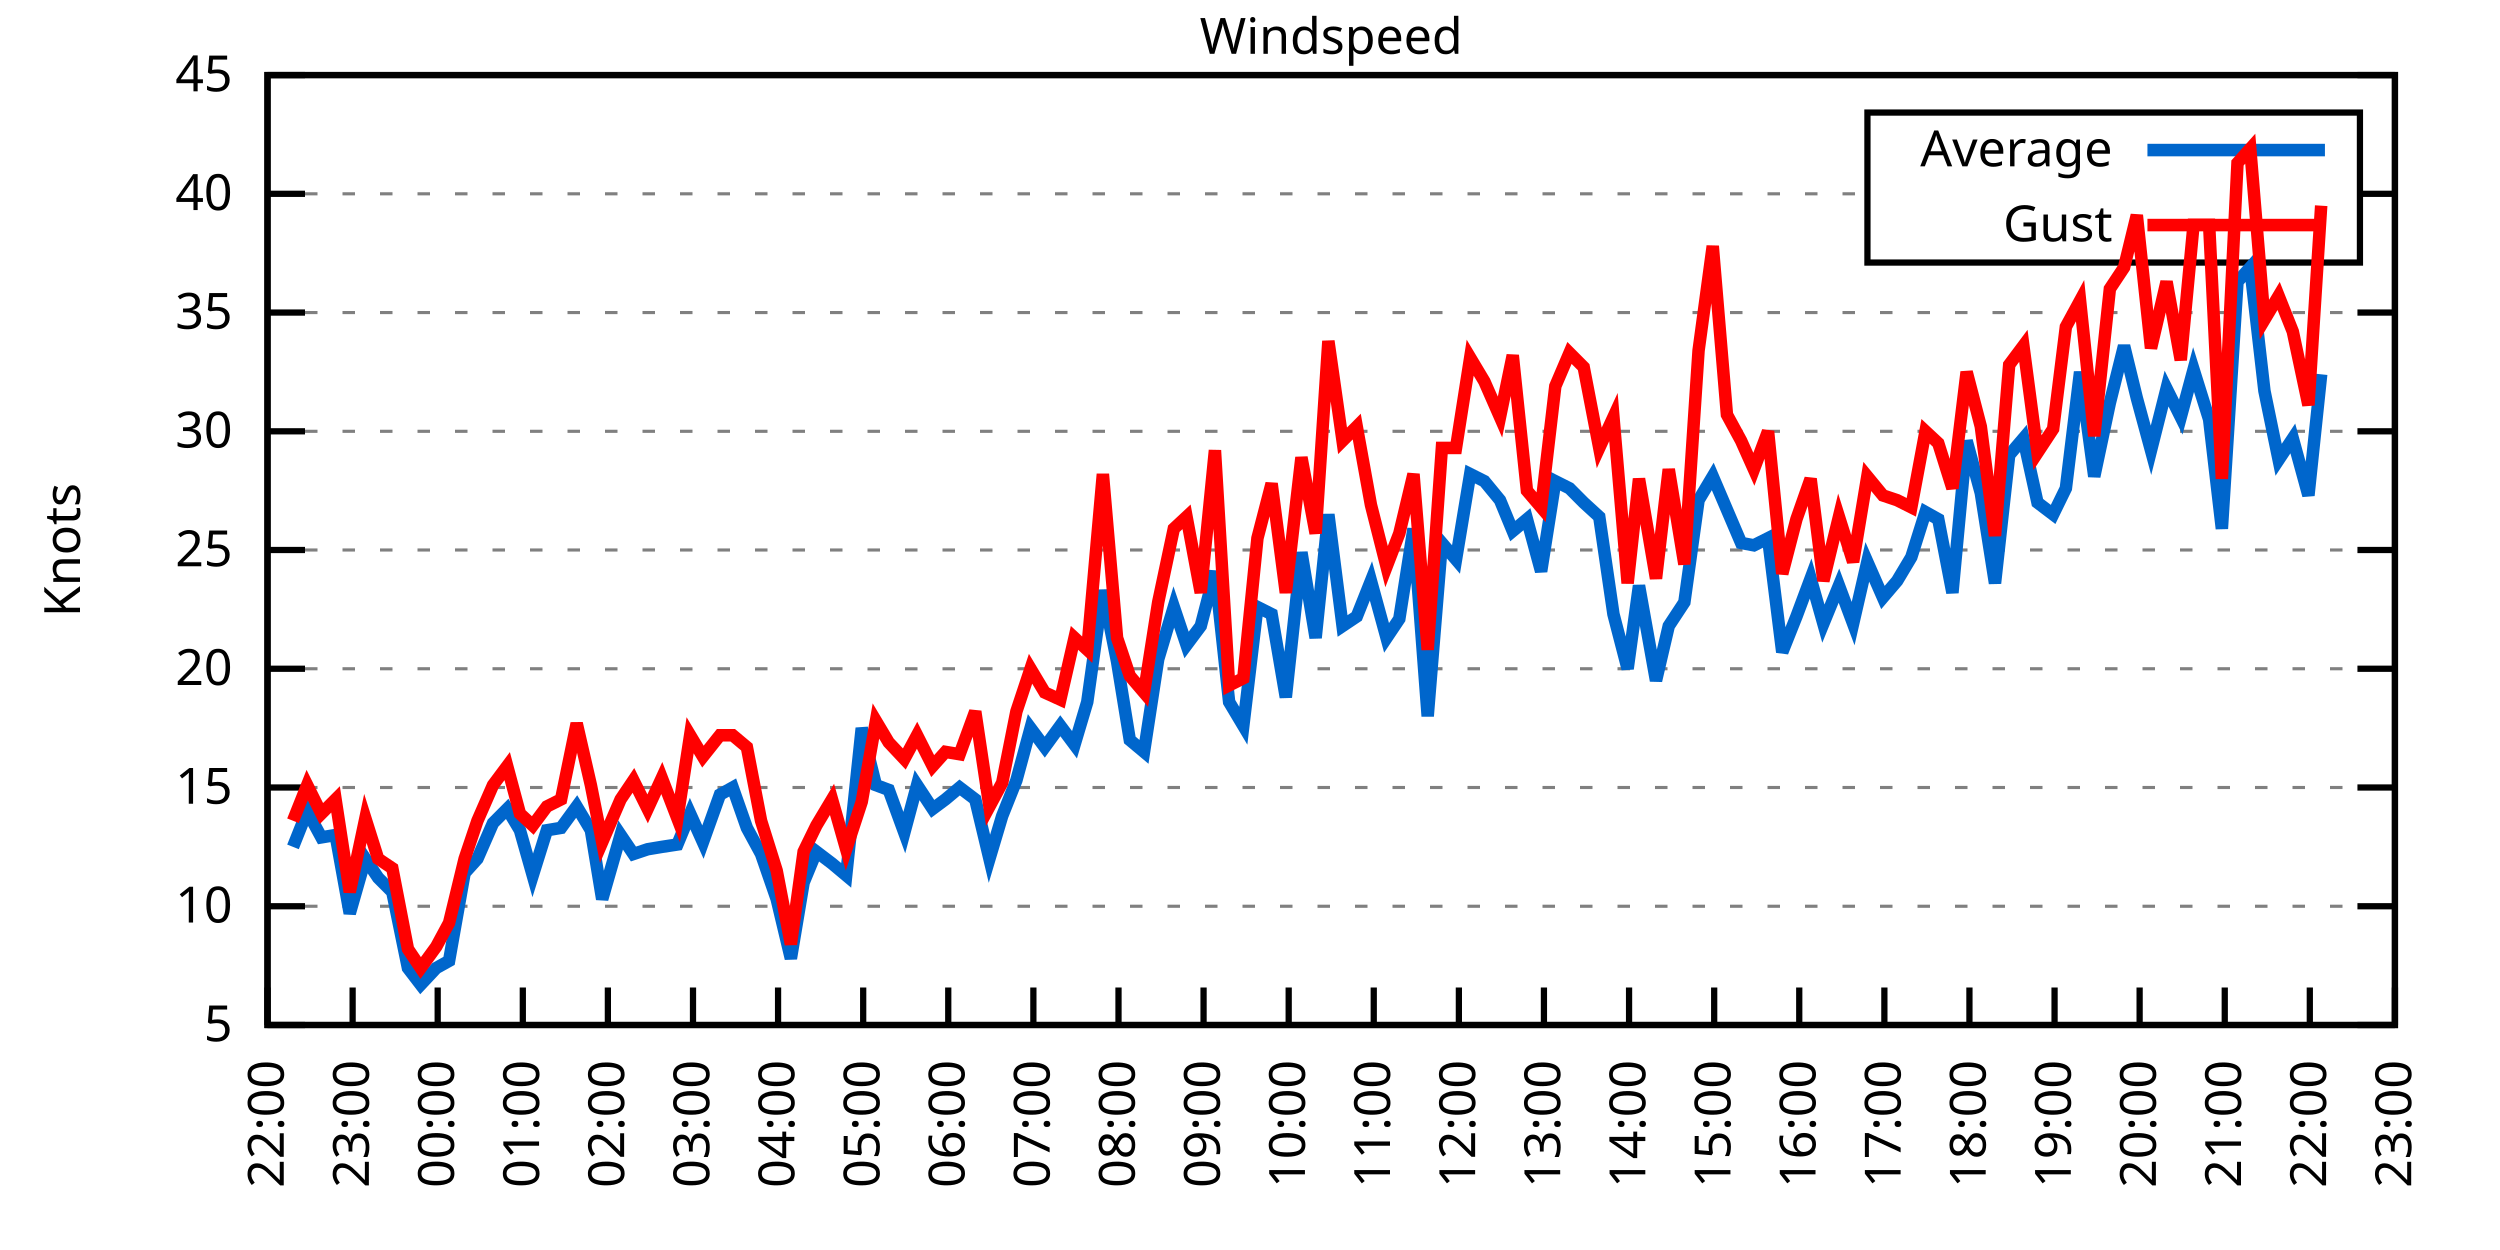
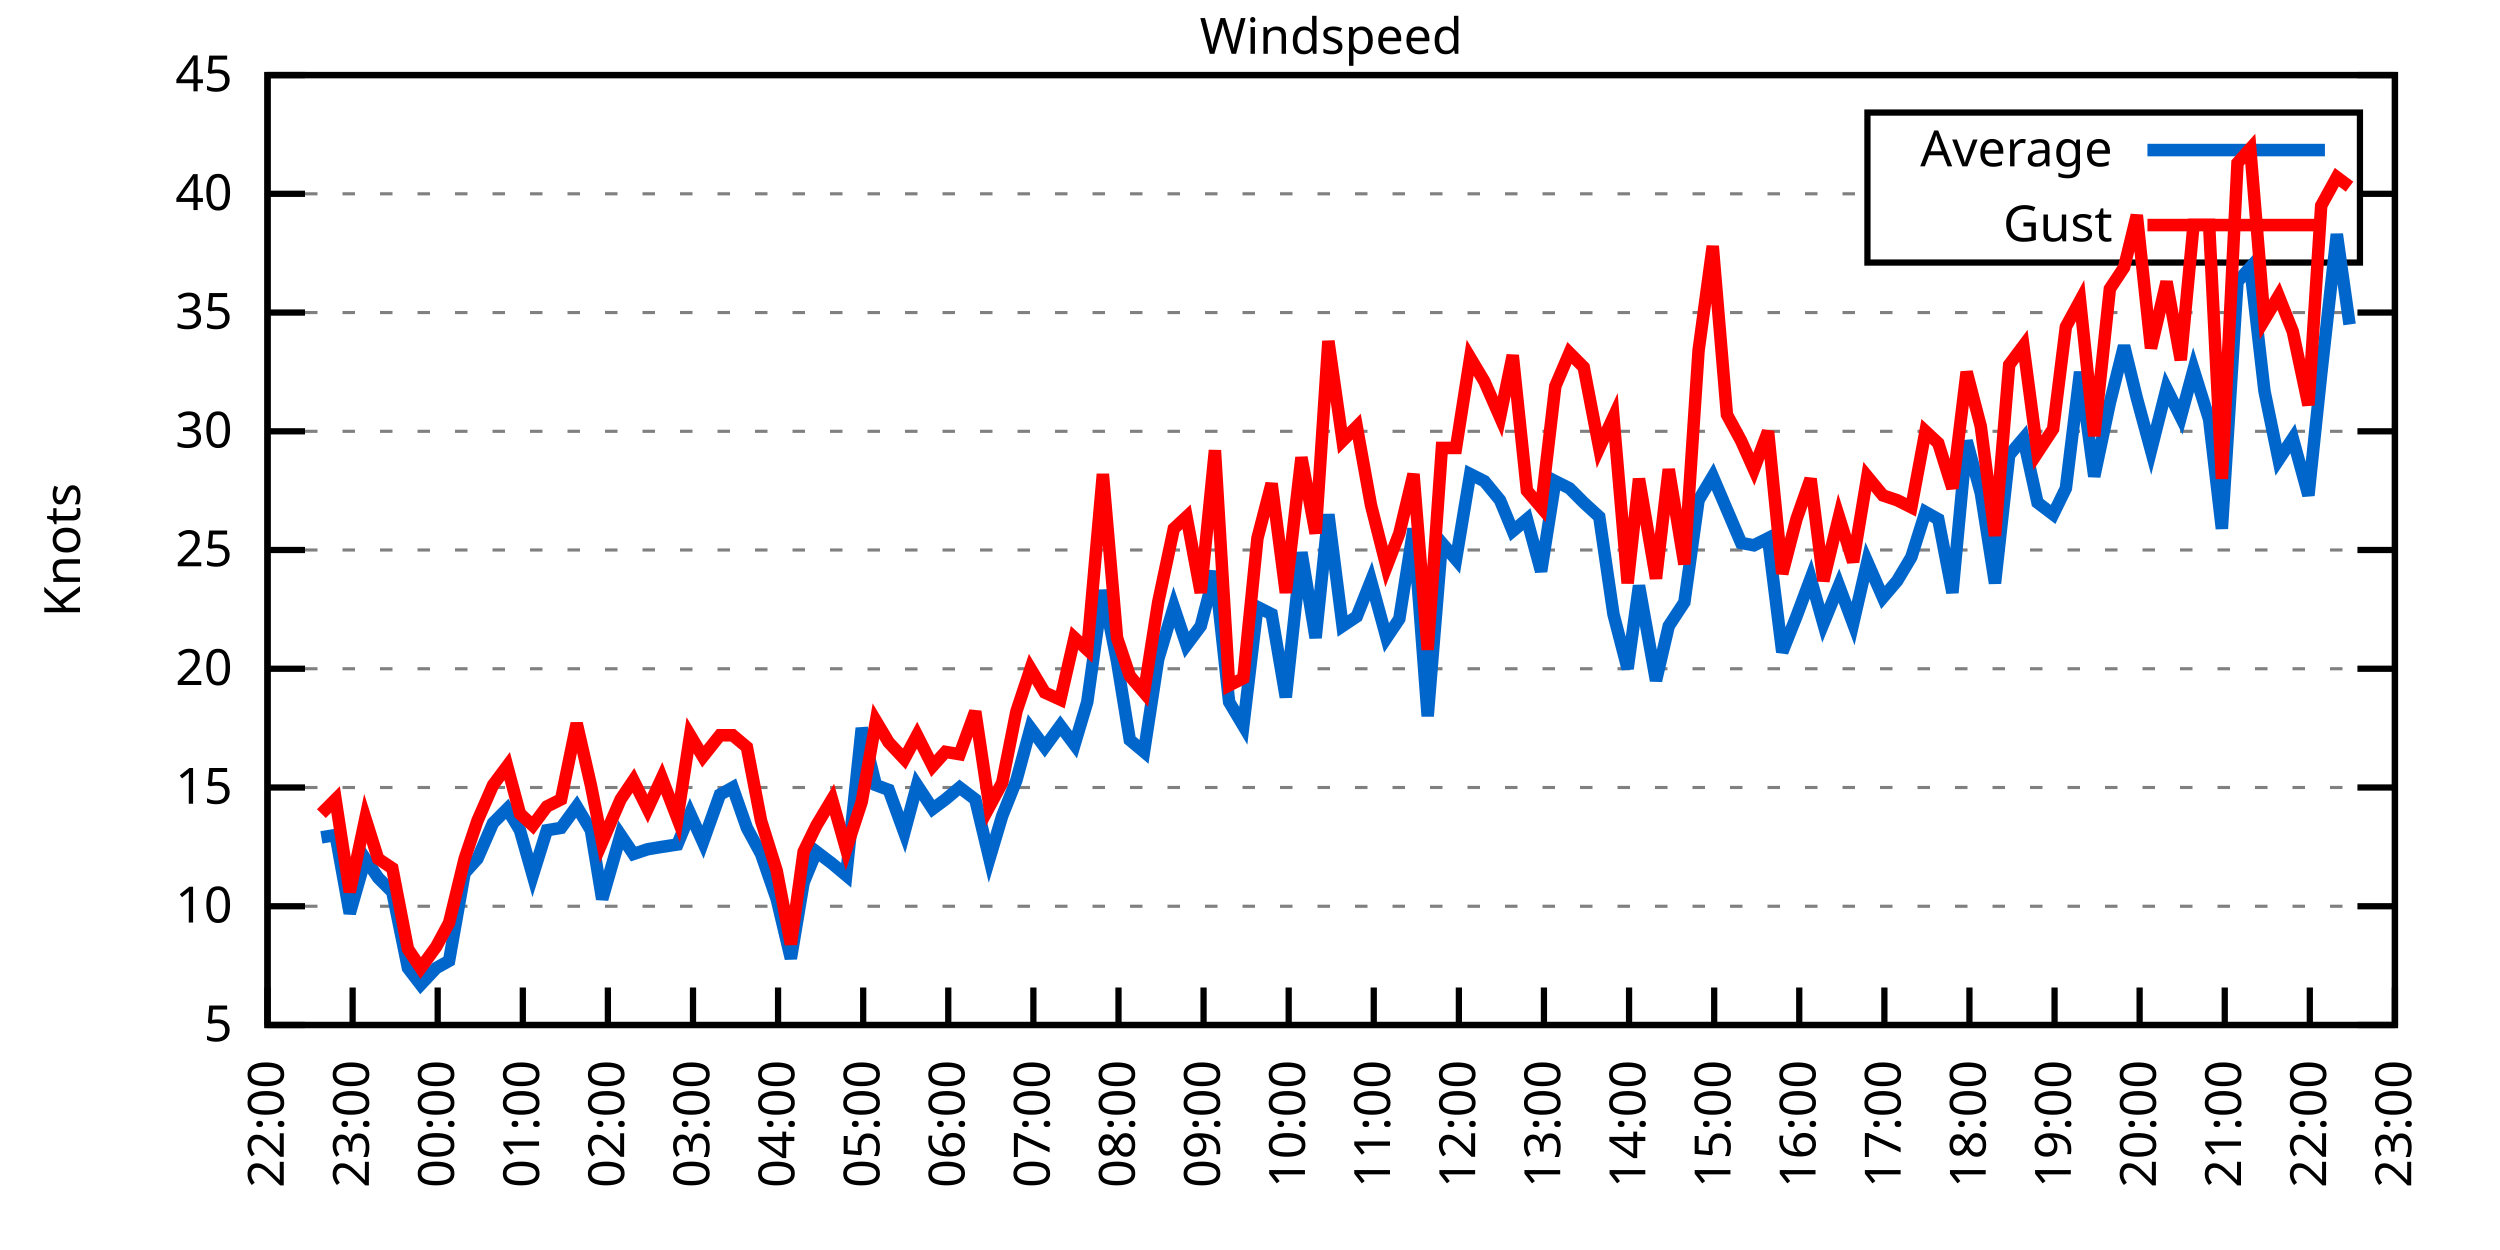
<svg xmlns="http://www.w3.org/2000/svg" xmlns:xlink="http://www.w3.org/1999/xlink" width="400" height="200" viewBox="0 0 400 200">
  <g id="gnuplot_canvas">
    <rect x="0" y="0" width="400" height="200" fill="none" />
    <defs>
      <circle id="gpDot" r="0.5" stroke-width="0.5" stroke="currentColor" />
      <path id="gpPt0" stroke-width="0.333" stroke="currentColor" d="M-1,0 h2 M0,-1 v2" />
      <path id="gpPt1" stroke-width="0.333" stroke="currentColor" d="M-1,-1 L1,1 M1,-1 L-1,1" />
      <path id="gpPt2" stroke-width="0.333" stroke="currentColor" d="M-1,0 L1,0 M0,-1 L0,1 M-1,-1 L1,1 M-1,1 L1,-1" />
      <rect id="gpPt3" stroke-width="0.333" stroke="currentColor" x="-1" y="-1" width="2" height="2" />
      <rect id="gpPt4" stroke-width="0.333" stroke="currentColor" fill="currentColor" x="-1" y="-1" width="2" height="2" />
      <circle id="gpPt5" stroke-width="0.333" stroke="currentColor" cx="0" cy="0" r="1" />
      <use xlink:href="#gpPt5" id="gpPt6" fill="currentColor" stroke="none" />
      <path id="gpPt7" stroke-width="0.333" stroke="currentColor" d="M0,-1.33 L-1.33,0.67 L1.33,0.67 z" />
      <use xlink:href="#gpPt7" id="gpPt8" fill="currentColor" stroke="none" />
      <use xlink:href="#gpPt7" id="gpPt9" stroke="currentColor" transform="rotate(180)" />
      <use xlink:href="#gpPt9" id="gpPt10" fill="currentColor" stroke="none" />
      <use xlink:href="#gpPt3" id="gpPt11" stroke="currentColor" transform="rotate(45)" />
      <use xlink:href="#gpPt11" id="gpPt12" fill="currentColor" stroke="none" />
      <path id="gpPt13" stroke-width="0.333" stroke="currentColor" d="M0,1.330 L1.265,0.411 L0.782,-1.067 L-0.782,-1.076 L-1.265,0.411 z" />
      <use xlink:href="#gpPt13" id="gpPt14" fill="currentColor" stroke="none" />
      <filter id="textbox" filterUnits="objectBoundingBox" x="0" y="0" height="1" width="1">
        <feFlood flood-color="white" flood-opacity="1" result="bgnd" />
        <feComposite in="SourceGraphic" in2="bgnd" operator="atop" />
      </filter>
      <filter id="greybox" filterUnits="objectBoundingBox" x="0" y="0" height="1" width="1">
        <feFlood flood-color="lightgrey" flood-opacity="1" result="grey" />
        <feComposite in="SourceGraphic" in2="grey" operator="atop" />
      </filter>
    </defs>
    <g fill="none" color="white" stroke="currentColor" stroke-width="1.00" stroke-linecap="butt" stroke-linejoin="miter">
</g>
    <g fill="none" color="black" stroke="currentColor" stroke-width="1.00" stroke-linecap="butt" stroke-linejoin="miter">
      <g stroke="none" shape-rendering="crispEdges">
        <polygon fill="rgb(255, 255, 255)" points="42.80,164.00 383.18,164.00 383.18,12.02 42.80,12.02 " />
      </g>
    </g>
    <g fill="none" color="black" stroke="currentColor" stroke-width="1.00" stroke-linecap="butt" stroke-linejoin="miter">
</g>
    <g fill="none" color="black" stroke="black" stroke-width="0.50" stroke-linecap="butt" stroke-linejoin="miter">
</g>
    <g fill="none" color="gray" stroke="currentColor" stroke-width="0.50" stroke-linecap="butt" stroke-linejoin="miter">
      <path stroke="gray" stroke-dasharray="2,4" class="gridline" d="M42.80,164.00 L383.19,164.00  " />
    </g>
    <g fill="none" color="gray" stroke="gray" stroke-width="1.00" stroke-linecap="butt" stroke-linejoin="miter">
</g>
    <g fill="none" color="black" stroke="currentColor" stroke-width="1.00" stroke-linecap="butt" stroke-linejoin="miter">
      <path stroke="black" d="M42.80,164.00 L48.80,164.00 M383.19,164.00 L377.19,164.00  " />
      <g transform="translate(37.20,166.60)" stroke="none" fill="black" font-family="Sans" font-size="8.00" text-anchor="end">
        <text>
          <tspan font-family="Sans"> 5</tspan>
        </text>
      </g>
    </g>
    <g fill="none" color="black" stroke="currentColor" stroke-width="1.00" stroke-linecap="butt" stroke-linejoin="miter">
</g>
    <g fill="none" color="black" stroke="black" stroke-width="0.50" stroke-linecap="butt" stroke-linejoin="miter">
</g>
    <g fill="none" color="gray" stroke="currentColor" stroke-width="0.50" stroke-linecap="butt" stroke-linejoin="miter">
      <path stroke="gray" stroke-dasharray="2,4" class="gridline" d="M42.80,145.00 L383.19,145.00  " />
    </g>
    <g fill="none" color="gray" stroke="gray" stroke-width="1.00" stroke-linecap="butt" stroke-linejoin="miter">
</g>
    <g fill="none" color="black" stroke="currentColor" stroke-width="1.00" stroke-linecap="butt" stroke-linejoin="miter">
      <path stroke="black" d="M42.80,145.00 L48.80,145.00 M383.19,145.00 L377.19,145.00  " />
      <g transform="translate(37.20,147.60)" stroke="none" fill="black" font-family="Sans" font-size="8.00" text-anchor="end">
        <text>
          <tspan font-family="Sans"> 10</tspan>
        </text>
      </g>
    </g>
    <g fill="none" color="black" stroke="currentColor" stroke-width="1.00" stroke-linecap="butt" stroke-linejoin="miter">
</g>
    <g fill="none" color="black" stroke="black" stroke-width="0.50" stroke-linecap="butt" stroke-linejoin="miter">
</g>
    <g fill="none" color="gray" stroke="currentColor" stroke-width="0.50" stroke-linecap="butt" stroke-linejoin="miter">
      <path stroke="gray" stroke-dasharray="2,4" class="gridline" d="M42.80,126.00 L383.19,126.00  " />
    </g>
    <g fill="none" color="gray" stroke="gray" stroke-width="1.00" stroke-linecap="butt" stroke-linejoin="miter">
</g>
    <g fill="none" color="black" stroke="currentColor" stroke-width="1.00" stroke-linecap="butt" stroke-linejoin="miter">
      <path stroke="black" d="M42.80,126.00 L48.80,126.00 M383.19,126.00 L377.19,126.00  " />
      <g transform="translate(37.20,128.60)" stroke="none" fill="black" font-family="Sans" font-size="8.00" text-anchor="end">
        <text>
          <tspan font-family="Sans"> 15</tspan>
        </text>
      </g>
    </g>
    <g fill="none" color="black" stroke="currentColor" stroke-width="1.00" stroke-linecap="butt" stroke-linejoin="miter">
</g>
    <g fill="none" color="black" stroke="black" stroke-width="0.50" stroke-linecap="butt" stroke-linejoin="miter">
</g>
    <g fill="none" color="gray" stroke="currentColor" stroke-width="0.50" stroke-linecap="butt" stroke-linejoin="miter">
      <path stroke="gray" stroke-dasharray="2,4" class="gridline" d="M42.80,107.00 L383.19,107.00  " />
    </g>
    <g fill="none" color="gray" stroke="gray" stroke-width="1.00" stroke-linecap="butt" stroke-linejoin="miter">
</g>
    <g fill="none" color="black" stroke="currentColor" stroke-width="1.00" stroke-linecap="butt" stroke-linejoin="miter">
      <path stroke="black" d="M42.80,107.00 L48.80,107.00 M383.19,107.00 L377.19,107.00  " />
      <g transform="translate(37.20,109.60)" stroke="none" fill="black" font-family="Sans" font-size="8.00" text-anchor="end">
        <text>
          <tspan font-family="Sans"> 20</tspan>
        </text>
      </g>
    </g>
    <g fill="none" color="black" stroke="currentColor" stroke-width="1.00" stroke-linecap="butt" stroke-linejoin="miter">
</g>
    <g fill="none" color="black" stroke="black" stroke-width="0.50" stroke-linecap="butt" stroke-linejoin="miter">
</g>
    <g fill="none" color="gray" stroke="currentColor" stroke-width="0.50" stroke-linecap="butt" stroke-linejoin="miter">
      <path stroke="gray" stroke-dasharray="2,4" class="gridline" d="M42.80,88.00 L383.19,88.00  " />
    </g>
    <g fill="none" color="gray" stroke="gray" stroke-width="1.00" stroke-linecap="butt" stroke-linejoin="miter">
</g>
    <g fill="none" color="black" stroke="currentColor" stroke-width="1.00" stroke-linecap="butt" stroke-linejoin="miter">
      <path stroke="black" d="M42.80,88.00 L48.80,88.00 M383.19,88.00 L377.19,88.00  " />
      <g transform="translate(37.20,90.60)" stroke="none" fill="black" font-family="Sans" font-size="8.00" text-anchor="end">
        <text>
          <tspan font-family="Sans"> 25</tspan>
        </text>
      </g>
    </g>
    <g fill="none" color="black" stroke="currentColor" stroke-width="1.00" stroke-linecap="butt" stroke-linejoin="miter">
</g>
    <g fill="none" color="black" stroke="black" stroke-width="0.50" stroke-linecap="butt" stroke-linejoin="miter">
</g>
    <g fill="none" color="gray" stroke="currentColor" stroke-width="0.50" stroke-linecap="butt" stroke-linejoin="miter">
      <path stroke="gray" stroke-dasharray="2,4" class="gridline" d="M42.80,69.01 L383.19,69.01  " />
    </g>
    <g fill="none" color="gray" stroke="gray" stroke-width="1.00" stroke-linecap="butt" stroke-linejoin="miter">
</g>
    <g fill="none" color="black" stroke="currentColor" stroke-width="1.00" stroke-linecap="butt" stroke-linejoin="miter">
      <path stroke="black" d="M42.80,69.01 L48.80,69.01 M383.19,69.01 L377.19,69.01  " />
      <g transform="translate(37.20,71.61)" stroke="none" fill="black" font-family="Sans" font-size="8.00" text-anchor="end">
        <text>
          <tspan font-family="Sans"> 30</tspan>
        </text>
      </g>
    </g>
    <g fill="none" color="black" stroke="currentColor" stroke-width="1.00" stroke-linecap="butt" stroke-linejoin="miter">
</g>
    <g fill="none" color="black" stroke="black" stroke-width="0.50" stroke-linecap="butt" stroke-linejoin="miter">
</g>
    <g fill="none" color="gray" stroke="currentColor" stroke-width="0.50" stroke-linecap="butt" stroke-linejoin="miter">
      <path stroke="gray" stroke-dasharray="2,4" class="gridline" d="M42.80,50.01 L383.19,50.01  " />
    </g>
    <g fill="none" color="gray" stroke="gray" stroke-width="1.00" stroke-linecap="butt" stroke-linejoin="miter">
</g>
    <g fill="none" color="black" stroke="currentColor" stroke-width="1.00" stroke-linecap="butt" stroke-linejoin="miter">
      <path stroke="black" d="M42.80,50.01 L48.80,50.01 M383.19,50.01 L377.19,50.01  " />
      <g transform="translate(37.20,52.61)" stroke="none" fill="black" font-family="Sans" font-size="8.00" text-anchor="end">
        <text>
          <tspan font-family="Sans"> 35</tspan>
        </text>
      </g>
    </g>
    <g fill="none" color="black" stroke="currentColor" stroke-width="1.00" stroke-linecap="butt" stroke-linejoin="miter">
</g>
    <g fill="none" color="black" stroke="black" stroke-width="0.50" stroke-linecap="butt" stroke-linejoin="miter">
</g>
    <g fill="none" color="gray" stroke="currentColor" stroke-width="0.50" stroke-linecap="butt" stroke-linejoin="miter">
      <path stroke="gray" stroke-dasharray="2,4" class="gridline" d="M42.80,31.01 L298.79,31.01 M377.59,31.01 L383.19,31.01  " />
    </g>
    <g fill="none" color="gray" stroke="gray" stroke-width="1.00" stroke-linecap="butt" stroke-linejoin="miter">
</g>
    <g fill="none" color="black" stroke="currentColor" stroke-width="1.00" stroke-linecap="butt" stroke-linejoin="miter">
      <path stroke="black" d="M42.80,31.01 L48.80,31.01 M383.19,31.01 L377.19,31.01  " />
      <g transform="translate(37.20,33.61)" stroke="none" fill="black" font-family="Sans" font-size="8.00" text-anchor="end">
        <text>
          <tspan font-family="Sans"> 40</tspan>
        </text>
      </g>
    </g>
    <g fill="none" color="black" stroke="currentColor" stroke-width="1.00" stroke-linecap="butt" stroke-linejoin="miter">
</g>
    <g fill="none" color="black" stroke="black" stroke-width="0.50" stroke-linecap="butt" stroke-linejoin="miter">
</g>
    <g fill="none" color="gray" stroke="currentColor" stroke-width="0.50" stroke-linecap="butt" stroke-linejoin="miter">
      <path stroke="gray" stroke-dasharray="2,4" class="gridline" d="M42.80,12.01 L383.19,12.01  " />
    </g>
    <g fill="none" color="gray" stroke="gray" stroke-width="1.00" stroke-linecap="butt" stroke-linejoin="miter">
</g>
    <g fill="none" color="black" stroke="currentColor" stroke-width="1.00" stroke-linecap="butt" stroke-linejoin="miter">
      <path stroke="black" d="M42.80,12.01 L48.80,12.01 M383.19,12.01 L377.19,12.01  " />
      <g transform="translate(37.20,14.61)" stroke="none" fill="black" font-family="Sans" font-size="8.00" text-anchor="end">
        <text>
          <tspan font-family="Sans"> 45</tspan>
        </text>
      </g>
    </g>
    <g fill="none" color="black" stroke="currentColor" stroke-width="1.00" stroke-linecap="butt" stroke-linejoin="miter">
      <path stroke="black" d="M42.80,164.00 L42.80,158.00  " />
      <g transform="translate(45.40,169.60) rotate(270.00)" stroke="none" fill="black" font-family="Sans" font-size="8.00" text-anchor="end">
        <text>
          <tspan font-family="Sans">22:00</tspan>
        </text>
      </g>
    </g>
    <g fill="none" color="black" stroke="currentColor" stroke-width="1.00" stroke-linecap="butt" stroke-linejoin="miter">
      <path stroke="black" d="M56.42,164.00 L56.42,158.00  " />
      <g transform="translate(59.02,169.60) rotate(270.00)" stroke="none" fill="black" font-family="Sans" font-size="8.00" text-anchor="end">
        <text>
          <tspan font-family="Sans">23:00</tspan>
        </text>
      </g>
    </g>
    <g fill="none" color="black" stroke="currentColor" stroke-width="1.00" stroke-linecap="butt" stroke-linejoin="miter">
      <path stroke="black" d="M70.03,164.00 L70.03,158.00  " />
      <g transform="translate(72.63,169.60) rotate(270.00)" stroke="none" fill="black" font-family="Sans" font-size="8.00" text-anchor="end">
        <text>
          <tspan font-family="Sans">00:00</tspan>
        </text>
      </g>
    </g>
    <g fill="none" color="black" stroke="currentColor" stroke-width="1.00" stroke-linecap="butt" stroke-linejoin="miter">
      <path stroke="black" d="M83.65,164.00 L83.65,158.00  " />
      <g transform="translate(86.25,169.60) rotate(270.00)" stroke="none" fill="black" font-family="Sans" font-size="8.00" text-anchor="end">
        <text>
          <tspan font-family="Sans">01:00</tspan>
        </text>
      </g>
    </g>
    <g fill="none" color="black" stroke="currentColor" stroke-width="1.00" stroke-linecap="butt" stroke-linejoin="miter">
      <path stroke="black" d="M97.26,164.00 L97.26,158.00  " />
      <g transform="translate(99.86,169.60) rotate(270.00)" stroke="none" fill="black" font-family="Sans" font-size="8.00" text-anchor="end">
        <text>
          <tspan font-family="Sans">02:00</tspan>
        </text>
      </g>
    </g>
    <g fill="none" color="black" stroke="currentColor" stroke-width="1.00" stroke-linecap="butt" stroke-linejoin="miter">
      <path stroke="black" d="M110.88,164.00 L110.88,158.00  " />
      <g transform="translate(113.48,169.60) rotate(270.00)" stroke="none" fill="black" font-family="Sans" font-size="8.00" text-anchor="end">
        <text>
          <tspan font-family="Sans">03:00</tspan>
        </text>
      </g>
    </g>
    <g fill="none" color="black" stroke="currentColor" stroke-width="1.00" stroke-linecap="butt" stroke-linejoin="miter">
      <path stroke="black" d="M124.49,164.00 L124.49,158.00  " />
      <g transform="translate(127.09,169.60) rotate(270.00)" stroke="none" fill="black" font-family="Sans" font-size="8.00" text-anchor="end">
        <text>
          <tspan font-family="Sans">04:00</tspan>
        </text>
      </g>
    </g>
    <g fill="none" color="black" stroke="currentColor" stroke-width="1.00" stroke-linecap="butt" stroke-linejoin="miter">
      <path stroke="black" d="M138.11,164.00 L138.11,158.00  " />
      <g transform="translate(140.71,169.60) rotate(270.00)" stroke="none" fill="black" font-family="Sans" font-size="8.00" text-anchor="end">
        <text>
          <tspan font-family="Sans">05:00</tspan>
        </text>
      </g>
    </g>
    <g fill="none" color="black" stroke="currentColor" stroke-width="1.00" stroke-linecap="butt" stroke-linejoin="miter">
      <path stroke="black" d="M151.72,164.00 L151.72,158.00  " />
      <g transform="translate(154.32,169.60) rotate(270.00)" stroke="none" fill="black" font-family="Sans" font-size="8.00" text-anchor="end">
        <text>
          <tspan font-family="Sans">06:00</tspan>
        </text>
      </g>
    </g>
    <g fill="none" color="black" stroke="currentColor" stroke-width="1.00" stroke-linecap="butt" stroke-linejoin="miter">
      <path stroke="black" d="M165.34,164.00 L165.34,158.00  " />
      <g transform="translate(167.94,169.60) rotate(270.00)" stroke="none" fill="black" font-family="Sans" font-size="8.00" text-anchor="end">
        <text>
          <tspan font-family="Sans">07:00</tspan>
        </text>
      </g>
    </g>
    <g fill="none" color="black" stroke="currentColor" stroke-width="1.00" stroke-linecap="butt" stroke-linejoin="miter">
      <path stroke="black" d="M178.96,164.00 L178.96,158.00  " />
      <g transform="translate(181.56,169.60) rotate(270.00)" stroke="none" fill="black" font-family="Sans" font-size="8.00" text-anchor="end">
        <text>
          <tspan font-family="Sans">08:00</tspan>
        </text>
      </g>
    </g>
    <g fill="none" color="black" stroke="currentColor" stroke-width="1.00" stroke-linecap="butt" stroke-linejoin="miter">
      <path stroke="black" d="M192.57,164.00 L192.57,158.00  " />
      <g transform="translate(195.17,169.60) rotate(270.00)" stroke="none" fill="black" font-family="Sans" font-size="8.00" text-anchor="end">
        <text>
          <tspan font-family="Sans">09:00</tspan>
        </text>
      </g>
    </g>
    <g fill="none" color="black" stroke="currentColor" stroke-width="1.00" stroke-linecap="butt" stroke-linejoin="miter">
      <path stroke="black" d="M206.19,164.00 L206.19,158.00  " />
      <g transform="translate(208.79,169.60) rotate(270.00)" stroke="none" fill="black" font-family="Sans" font-size="8.00" text-anchor="end">
        <text>
          <tspan font-family="Sans">10:00</tspan>
        </text>
      </g>
    </g>
    <g fill="none" color="black" stroke="currentColor" stroke-width="1.00" stroke-linecap="butt" stroke-linejoin="miter">
      <path stroke="black" d="M219.80,164.00 L219.80,158.00  " />
      <g transform="translate(222.40,169.60) rotate(270.00)" stroke="none" fill="black" font-family="Sans" font-size="8.00" text-anchor="end">
        <text>
          <tspan font-family="Sans">11:00</tspan>
        </text>
      </g>
    </g>
    <g fill="none" color="black" stroke="currentColor" stroke-width="1.00" stroke-linecap="butt" stroke-linejoin="miter">
      <path stroke="black" d="M233.42,164.00 L233.42,158.00  " />
      <g transform="translate(236.02,169.60) rotate(270.00)" stroke="none" fill="black" font-family="Sans" font-size="8.00" text-anchor="end">
        <text>
          <tspan font-family="Sans">12:00</tspan>
        </text>
      </g>
    </g>
    <g fill="none" color="black" stroke="currentColor" stroke-width="1.00" stroke-linecap="butt" stroke-linejoin="miter">
      <path stroke="black" d="M247.03,164.00 L247.03,158.00  " />
      <g transform="translate(249.63,169.60) rotate(270.00)" stroke="none" fill="black" font-family="Sans" font-size="8.00" text-anchor="end">
        <text>
          <tspan font-family="Sans">13:00</tspan>
        </text>
      </g>
    </g>
    <g fill="none" color="black" stroke="currentColor" stroke-width="1.00" stroke-linecap="butt" stroke-linejoin="miter">
      <path stroke="black" d="M260.65,164.00 L260.65,158.00  " />
      <g transform="translate(263.25,169.60) rotate(270.00)" stroke="none" fill="black" font-family="Sans" font-size="8.00" text-anchor="end">
        <text>
          <tspan font-family="Sans">14:00</tspan>
        </text>
      </g>
    </g>
    <g fill="none" color="black" stroke="currentColor" stroke-width="1.00" stroke-linecap="butt" stroke-linejoin="miter">
      <path stroke="black" d="M274.27,164.00 L274.27,158.00  " />
      <g transform="translate(276.87,169.60) rotate(270.00)" stroke="none" fill="black" font-family="Sans" font-size="8.00" text-anchor="end">
        <text>
          <tspan font-family="Sans">15:00</tspan>
        </text>
      </g>
    </g>
    <g fill="none" color="black" stroke="currentColor" stroke-width="1.00" stroke-linecap="butt" stroke-linejoin="miter">
      <path stroke="black" d="M287.88,164.00 L287.88,158.00  " />
      <g transform="translate(290.48,169.60) rotate(270.00)" stroke="none" fill="black" font-family="Sans" font-size="8.00" text-anchor="end">
        <text>
          <tspan font-family="Sans">16:00</tspan>
        </text>
      </g>
    </g>
    <g fill="none" color="black" stroke="currentColor" stroke-width="1.00" stroke-linecap="butt" stroke-linejoin="miter">
      <path stroke="black" d="M301.50,164.00 L301.50,158.00  " />
      <g transform="translate(304.10,169.60) rotate(270.00)" stroke="none" fill="black" font-family="Sans" font-size="8.00" text-anchor="end">
        <text>
          <tspan font-family="Sans">17:00</tspan>
        </text>
      </g>
    </g>
    <g fill="none" color="black" stroke="currentColor" stroke-width="1.00" stroke-linecap="butt" stroke-linejoin="miter">
      <path stroke="black" d="M315.11,164.00 L315.11,158.00  " />
      <g transform="translate(317.71,169.60) rotate(270.00)" stroke="none" fill="black" font-family="Sans" font-size="8.00" text-anchor="end">
        <text>
          <tspan font-family="Sans">18:00</tspan>
        </text>
      </g>
    </g>
    <g fill="none" color="black" stroke="currentColor" stroke-width="1.00" stroke-linecap="butt" stroke-linejoin="miter">
      <path stroke="black" d="M328.73,164.00 L328.73,158.00  " />
      <g transform="translate(331.33,169.60) rotate(270.00)" stroke="none" fill="black" font-family="Sans" font-size="8.00" text-anchor="end">
        <text>
          <tspan font-family="Sans">19:00</tspan>
        </text>
      </g>
    </g>
    <g fill="none" color="black" stroke="currentColor" stroke-width="1.00" stroke-linecap="butt" stroke-linejoin="miter">
      <path stroke="black" d="M342.34,164.00 L342.34,158.00  " />
      <g transform="translate(344.94,169.60) rotate(270.00)" stroke="none" fill="black" font-family="Sans" font-size="8.00" text-anchor="end">
        <text>
          <tspan font-family="Sans">20:00</tspan>
        </text>
      </g>
    </g>
    <g fill="none" color="black" stroke="currentColor" stroke-width="1.00" stroke-linecap="butt" stroke-linejoin="miter">
      <path stroke="black" d="M355.96,164.00 L355.96,158.00  " />
      <g transform="translate(358.56,169.60) rotate(270.00)" stroke="none" fill="black" font-family="Sans" font-size="8.00" text-anchor="end">
        <text>
          <tspan font-family="Sans">21:00</tspan>
        </text>
      </g>
    </g>
    <g fill="none" color="black" stroke="currentColor" stroke-width="1.00" stroke-linecap="butt" stroke-linejoin="miter">
      <path stroke="black" d="M369.57,164.00 L369.57,158.00  " />
      <g transform="translate(372.17,169.60) rotate(270.00)" stroke="none" fill="black" font-family="Sans" font-size="8.00" text-anchor="end">
        <text>
          <tspan font-family="Sans">22:00</tspan>
        </text>
      </g>
    </g>
    <g fill="none" color="black" stroke="currentColor" stroke-width="1.00" stroke-linecap="butt" stroke-linejoin="miter">
      <path stroke="black" d="M383.19,164.00 L383.19,158.00  " />
      <g transform="translate(385.79,169.60) rotate(270.00)" stroke="none" fill="black" font-family="Sans" font-size="8.00" text-anchor="end">
        <text>
          <tspan font-family="Sans">23:00</tspan>
        </text>
      </g>
    </g>
    <g fill="none" color="black" stroke="currentColor" stroke-width="1.00" stroke-linecap="butt" stroke-linejoin="miter">
</g>
    <g fill="none" color="black" stroke="currentColor" stroke-width="1.00" stroke-linecap="butt" stroke-linejoin="miter">
      <path stroke="black" d="M42.80,12.01 L42.80,164.00 L383.19,164.00 L383.19,12.01 L42.80,12.01 Z  " />
    </g>
    <g fill="none" color="black" stroke="currentColor" stroke-width="1.00" stroke-linecap="butt" stroke-linejoin="miter">
</g>
    <g fill="none" color="black" stroke="currentColor" stroke-width="1.00" stroke-linecap="butt" stroke-linejoin="miter">
      <path stroke="black" d="M298.79,42.01 L298.79,18.01 L377.59,18.01 L377.59,42.01 L298.79,42.01 Z  " />
    </g>
    <g id="Windspeed_plot_1">
      <g fill="none" color="white" stroke="black" stroke-width="2.00" stroke-linecap="butt" stroke-linejoin="miter">
</g>
      <g fill="none" color="black" stroke="currentColor" stroke-width="2.00" stroke-linecap="butt" stroke-linejoin="miter">
        <g transform="translate(337.99,26.61)" stroke="none" fill="black" font-family="Sans" font-size="8.00" text-anchor="end">
          <text>
            <tspan font-family="Sans">Average</tspan>
          </text>
        </g>
      </g>
      <g fill="none" color="black" stroke="currentColor" stroke-width="2.00" stroke-linecap="butt" stroke-linejoin="miter">
-         <path stroke="rgb(  0, 102, 204)" d="M343.59,24.01 L371.99,24.01 M46.88,135.50 L49.15,129.80 L51.42,133.98 L53.69,133.60 L55.96,146.14 L58.46,137.40   L60.50,140.44 L62.77,142.72 L65.27,154.88 L67.31,157.54 L69.80,154.88 L71.85,153.74 L74.34,139.68 L76.39,137.40   L78.88,131.70 L81.15,129.42 L83.19,132.84 L85.24,140.06 L87.50,132.84 L89.77,132.46 L92.27,129.04 L94.54,132.84   L96.35,143.86 L99.30,133.60 L101.35,136.64 L103.62,135.88 L105.89,135.50 L108.38,135.12 L110.42,130.18 L112.47,134.74   L115.19,127.14 L117.23,126.00 L119.50,132.46 L121.77,136.64 L124.27,143.86 L126.54,153.36 L128.58,141.20 L130.62,136.26   L133.12,138.16 L135.39,140.06 L137.88,116.50 L140.15,125.62 L142.19,126.38 L144.69,133.22 L146.73,125.62 L149.23,129.42   L151.27,127.90 L153.54,126.00 L156.04,127.90 L158.31,137.40 L160.35,130.56 L162.62,124.86 L164.89,116.50 L167.16,119.54   L169.65,116.12 L171.92,119.16 L173.96,112.32 L176.46,94.46 L178.73,105.86 L180.77,118.40 L183.04,120.30 L185.31,105.48   L187.81,97.12 L189.85,103.20 L192.12,100.16 L194.39,91.42 L196.66,112.32 L198.93,116.12 L201.19,97.12 L203.46,98.26   L205.73,111.56 L208.23,88.38 L210.50,102.06 L212.54,82.31 L214.81,100.16 L217.08,98.64 L219.35,92.94 L221.85,102.06   L223.89,99.02 L226.16,84.59 L228.43,114.60 L230.70,86.87 L232.96,89.52 L235.23,75.85 L237.50,76.99 L240.00,80.03   L242.04,84.97 L244.31,83.07 L246.58,91.42 L248.85,76.99 L251.12,78.13 L253.39,80.41 L255.88,82.69 L258.15,98.26   L260.42,107.00 L262.24,93.70 L264.96,108.90 L267.00,100.16 L269.50,96.36 L271.77,80.03 L274.04,76.23 L276.31,81.55   L278.58,86.87 L280.62,87.25 L282.89,86.11 L285.16,104.34 L287.43,98.64 L289.70,92.56 L291.74,99.78 L294.23,93.70   L296.50,99.78 L298.77,89.90 L301.27,95.60 L303.54,92.94 L305.81,89.14 L308.08,81.93 L310.12,83.07 L312.39,94.84   L314.66,70.53 L316.93,78.89 L319.20,93.32 L321.47,72.81 L323.74,70.15 L326.00,80.41 L328.50,82.31 L330.54,78.13   L332.81,59.51 L335.08,76.23 L337.58,64.45 L339.85,55.33 L341.89,63.69 L344.16,72.05 L346.65,62.17 L348.92,66.73   L350.97,59.13 L353.46,67.11 L355.50,84.59 L358.00,45.07 L360.04,42.79 L362.31,62.55 L364.58,73.57 L366.85,70.15   L369.35,79.27 L371.39,59.89  " />
+         <path stroke="rgb(  0, 102, 204)" d="M343.59,24.01 L371.99,24.01 M51.42,133.98 L53.69,133.60 L55.96,146.14 L58.46,137.40 L60.50,140.44 L62.77,142.72   L65.27,154.88 L67.31,157.54 L69.80,154.88 L71.85,153.74 L74.34,139.68 L76.39,137.40 L78.88,131.70 L81.15,129.42   L83.19,132.84 L85.24,140.06 L87.50,132.84 L89.77,132.46 L92.27,129.04 L94.54,132.84 L96.35,143.86 L99.30,133.60   L101.35,136.64 L103.62,135.88 L105.89,135.50 L108.38,135.12 L110.42,130.18 L112.47,134.74 L115.19,127.14 L117.23,126.00   L119.50,132.46 L121.77,136.64 L124.27,143.86 L126.54,153.36 L128.58,141.20 L130.62,136.26 L133.12,138.16 L135.39,140.06   L137.88,116.50 L140.15,125.62 L142.19,126.38 L144.69,133.22 L146.73,125.62 L149.23,129.42 L151.27,127.90 L153.54,126.00   L156.04,127.90 L158.31,137.40 L160.35,130.56 L162.62,124.86 L164.89,116.50 L167.16,119.54 L169.65,116.12 L171.92,119.16   L173.96,112.32 L176.46,94.46 L178.73,105.86 L180.77,118.40 L183.04,120.30 L185.31,105.48 L187.81,97.12 L189.85,103.20   L192.12,100.16 L194.39,91.42 L196.66,112.32 L198.93,116.12 L201.19,97.12 L203.46,98.26 L205.73,111.56 L208.23,88.38   L210.50,102.06 L212.54,82.31 L214.81,100.16 L217.08,98.64 L219.35,92.94 L221.85,102.06 L223.89,99.02 L226.16,84.59   L228.43,114.60 L230.70,86.87 L232.96,89.52 L235.23,75.85 L237.50,76.99 L240.00,80.03 L242.04,84.97 L244.31,83.07   L246.58,91.42 L248.85,76.99 L251.12,78.13 L253.39,80.41 L255.88,82.69 L258.15,98.26 L260.42,107.00 L262.24,93.70   L264.96,108.90 L267.00,100.16 L269.50,96.36 L271.77,80.03 L274.04,76.23 L276.31,81.55 L278.58,86.87 L280.62,87.25   L282.89,86.11 L285.16,104.34 L287.43,98.64 L289.70,92.56 L291.74,99.78 L294.23,93.70 L296.50,99.78 L298.77,89.90   L301.27,95.60 L303.54,92.94 L305.81,89.14 L308.08,81.93 L310.12,83.07 L312.39,94.84 L314.66,70.53 L316.93,78.89   L319.20,93.32 L321.47,72.81 L323.74,70.15 L326.00,80.41 L328.50,82.31 L330.54,78.13 L332.81,59.51 L335.08,76.23   L337.58,64.45 L339.85,55.33 L341.89,63.69 L344.16,72.05 L346.65,62.17 L348.92,66.73 L350.97,59.13 L353.46,67.11   L355.50,84.59 L358.00,45.07 L360.04,42.79 L362.31,62.55 L364.58,73.57 L366.85,70.15 L369.35,79.27 L371.39,59.89   L373.89,37.47 L375.93,51.91  " />
      </g>
    </g>
    <g id="Windspeed_plot_2">
      <g fill="none" color="black" stroke="currentColor" stroke-width="2.00" stroke-linecap="butt" stroke-linejoin="miter">
        <g transform="translate(337.99,38.61)" stroke="none" fill="black" font-family="Sans" font-size="8.00" text-anchor="end">
          <text>
            <tspan font-family="Sans">Gust</tspan>
          </text>
        </g>
      </g>
      <g fill="none" color="black" stroke="currentColor" stroke-width="2.00" stroke-linecap="butt" stroke-linejoin="miter">
-         <path stroke="rgb(255,   0,   0)" d="M343.59,36.01 L371.99,36.01 M46.88,131.32 L49.15,125.62 L51.42,130.18 L53.69,127.90 L55.96,142.72 L58.46,130.94   L60.50,137.40 L62.77,138.92 L65.27,151.84 L67.31,154.88 L69.80,151.46 L71.85,147.66 L74.34,137.40 L76.39,131.32   L78.88,125.62 L81.15,122.58 L83.19,130.18 L85.24,132.08 L87.50,129.04 L89.77,127.90 L92.27,115.74 L94.54,125.62   L96.35,134.74 L99.30,127.90 L101.35,124.86 L103.62,129.42 L105.89,124.48 L108.38,130.94 L110.42,117.64 L112.47,121.06   L115.19,117.64 L117.23,117.64 L119.50,119.54 L121.77,131.32 L124.27,139.30 L126.54,151.08 L128.58,136.26 L130.62,132.08   L133.12,127.90 L135.39,135.88 L137.88,128.28 L140.15,115.36 L142.19,118.78 L144.69,121.44 L146.73,117.64 L149.23,122.58   L151.27,120.30 L153.54,120.68 L156.04,113.84 L158.31,129.04 L160.35,125.24 L162.62,113.84 L164.89,107.00 L167.16,110.80   L169.65,111.94 L171.92,102.06 L173.96,103.96 L176.46,75.85 L178.73,102.06 L180.77,108.14 L183.04,110.80 L185.31,96.36   L187.81,84.59 L189.85,82.69 L192.12,94.84 L194.39,72.05 L196.66,109.66 L198.93,108.52 L201.19,86.11 L203.46,77.37   L205.73,94.84 L208.23,73.19 L210.50,85.35 L212.54,54.57 L214.81,70.53 L217.08,68.25 L219.35,80.79 L221.85,90.66   L223.89,85.35 L226.16,75.85 L228.43,103.96 L230.70,71.67 L232.96,71.67 L235.23,57.23 L237.50,61.03 L240.00,66.73   L242.04,56.85 L244.31,78.51 L246.58,81.17 L248.85,61.79 L251.12,56.47 L253.39,58.75 L255.88,71.67 L258.15,66.73   L260.42,93.32 L262.24,76.61 L264.96,92.56 L267.00,75.09 L269.50,90.28 L271.77,56.09 L274.04,39.37 L276.31,66.35   L278.58,70.53 L280.62,75.09 L282.89,69.01 L285.16,91.80 L287.43,83.07 L289.70,76.61 L291.74,92.94 L294.23,82.69   L296.50,89.90 L298.77,76.23 L301.27,79.27 L303.54,80.03 L305.81,81.17 L308.08,69.01 L310.12,70.91 L312.39,78.13   L314.66,59.51 L316.93,68.25 L319.20,85.73 L321.47,58.37 L323.74,55.33 L326.00,72.43 L328.50,68.63 L330.54,52.29   L332.81,48.11 L335.08,69.77 L337.58,46.21 L339.85,42.79 L341.89,34.43 L344.16,55.71 L346.65,45.07 L348.92,57.61   L350.97,35.95 L353.46,35.95 L355.50,76.61 L358.00,26.07 L360.04,23.79 L362.31,51.15 L364.58,47.35 L366.85,53.05   L369.35,64.83 L371.39,32.91  " />
+         <path stroke="rgb(255,   0,   0)" d="M343.59,36.01 L371.99,36.01 M51.42,130.18 L53.69,127.90 L55.96,142.72 L58.46,130.94 L60.50,137.40 L62.77,138.92   L65.27,151.84 L67.31,154.88 L69.80,151.46 L71.85,147.66 L74.34,137.40 L76.39,131.32 L78.88,125.62 L81.15,122.58   L83.19,130.18 L85.24,132.08 L87.50,129.04 L89.77,127.90 L92.27,115.74 L94.54,125.62 L96.35,134.74 L99.30,127.90   L101.35,124.86 L103.62,129.42 L105.89,124.48 L108.38,130.94 L110.42,117.64 L112.47,121.06 L115.19,117.64 L117.23,117.64   L119.50,119.54 L121.77,131.32 L124.27,139.30 L126.54,151.08 L128.58,136.26 L130.62,132.08 L133.12,127.90 L135.39,135.88   L137.88,128.28 L140.15,115.36 L142.19,118.78 L144.69,121.44 L146.73,117.64 L149.23,122.58 L151.27,120.30 L153.54,120.68   L156.04,113.84 L158.31,129.04 L160.35,125.24 L162.62,113.84 L164.89,107.00 L167.16,110.80 L169.65,111.94 L171.92,102.06   L173.96,103.96 L176.46,75.85 L178.73,102.06 L180.77,108.14 L183.04,110.80 L185.31,96.36 L187.81,84.59 L189.85,82.69   L192.12,94.84 L194.39,72.05 L196.66,109.66 L198.93,108.52 L201.19,86.11 L203.46,77.37 L205.73,94.84 L208.23,73.19   L210.50,85.35 L212.54,54.57 L214.81,70.53 L217.08,68.25 L219.35,80.79 L221.85,90.66 L223.89,85.35 L226.16,75.85   L228.43,103.96 L230.70,71.67 L232.96,71.67 L235.23,57.23 L237.50,61.03 L240.00,66.73 L242.04,56.85 L244.31,78.51   L246.58,81.17 L248.85,61.79 L251.12,56.47 L253.39,58.75 L255.88,71.67 L258.15,66.73 L260.42,93.32 L262.24,76.61   L264.96,92.56 L267.00,75.09 L269.50,90.28 L271.77,56.09 L274.04,39.37 L276.31,66.35 L278.58,70.53 L280.62,75.09   L282.89,69.01 L285.16,91.80 L287.43,83.07 L289.70,76.61 L291.74,92.94 L294.23,82.69 L296.50,89.90 L298.77,76.23   L301.27,79.27 L303.54,80.03 L305.81,81.17 L308.08,69.01 L310.12,70.91 L312.39,78.13 L314.66,59.51 L316.93,68.25   L319.20,85.73 L321.47,58.37 L323.74,55.33 L326.00,72.43 L328.50,68.63 L330.54,52.29 L332.81,48.11 L335.08,69.77   L337.58,46.21 L339.85,42.79 L341.89,34.43 L344.16,55.71 L346.65,45.07 L348.92,57.61 L350.97,35.95 L353.46,35.95   L355.50,76.61 L358.00,26.07 L360.04,23.79 L362.31,51.15 L364.58,47.35 L366.85,53.05 L369.35,64.83 L371.39,32.91   L373.89,28.35 L375.93,29.87  " />
      </g>
    </g>
    <g fill="none" color="black" stroke="currentColor" stroke-width="2.00" stroke-linecap="butt" stroke-linejoin="miter">
</g>
    <g fill="none" color="black" stroke="black" stroke-width="1.00" stroke-linecap="butt" stroke-linejoin="miter">
</g>
    <g fill="none" color="black" stroke="currentColor" stroke-width="1.00" stroke-linecap="butt" stroke-linejoin="miter">
      <path stroke="black" d="M42.80,12.01 L42.80,164.00 L383.19,164.00 L383.19,12.01 L42.80,12.01 Z  " />
      <g transform="translate(12.80,88.01) rotate(270.00)" stroke="none" fill="black" font-family="Sans" font-size="8.00" text-anchor="middle">
        <text>
          <tspan font-family="Sans">Knots</tspan>
        </text>
      </g>
    </g>
    <g fill="none" color="black" stroke="currentColor" stroke-width="1.00" stroke-linecap="butt" stroke-linejoin="miter">
</g>
    <g fill="none" color="black" stroke="currentColor" stroke-width="1.00" stroke-linecap="butt" stroke-linejoin="miter">
      <g transform="translate(212.99,8.61)" stroke="none" fill="black" font-family="Sans" font-size="8.00" text-anchor="middle">
        <text>
          <tspan font-family="Sans">Windspeed</tspan>
        </text>
      </g>
    </g>
    <g fill="none" color="black" stroke="currentColor" stroke-width="1.00" stroke-linecap="butt" stroke-linejoin="miter">
</g>
  </g>
</svg>
